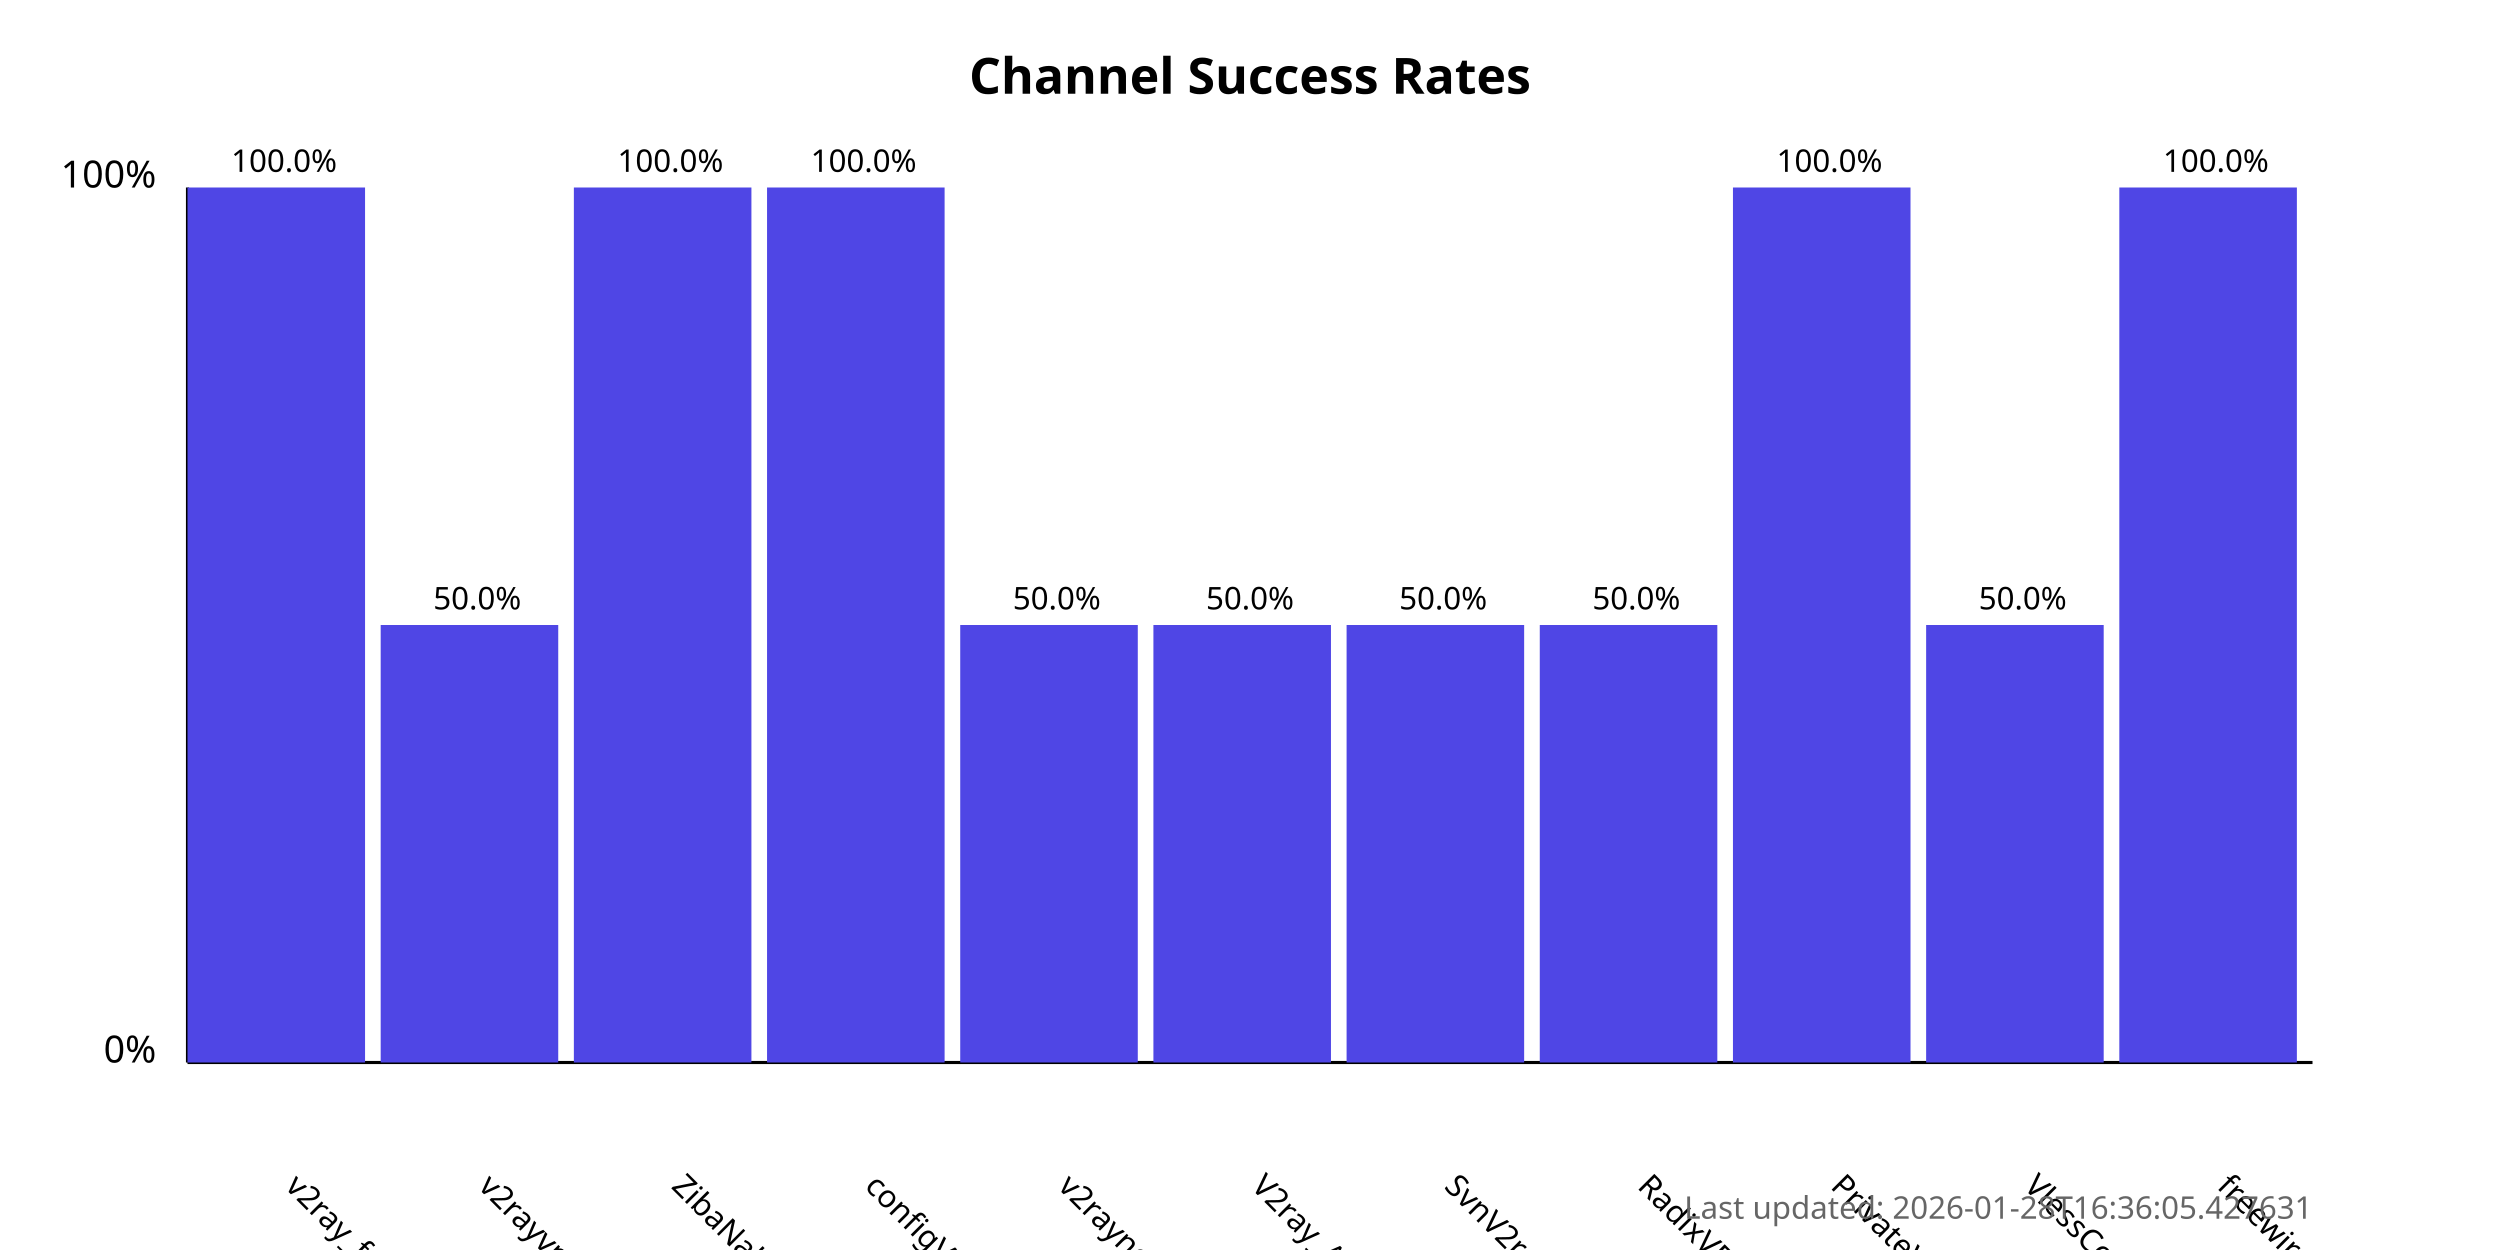
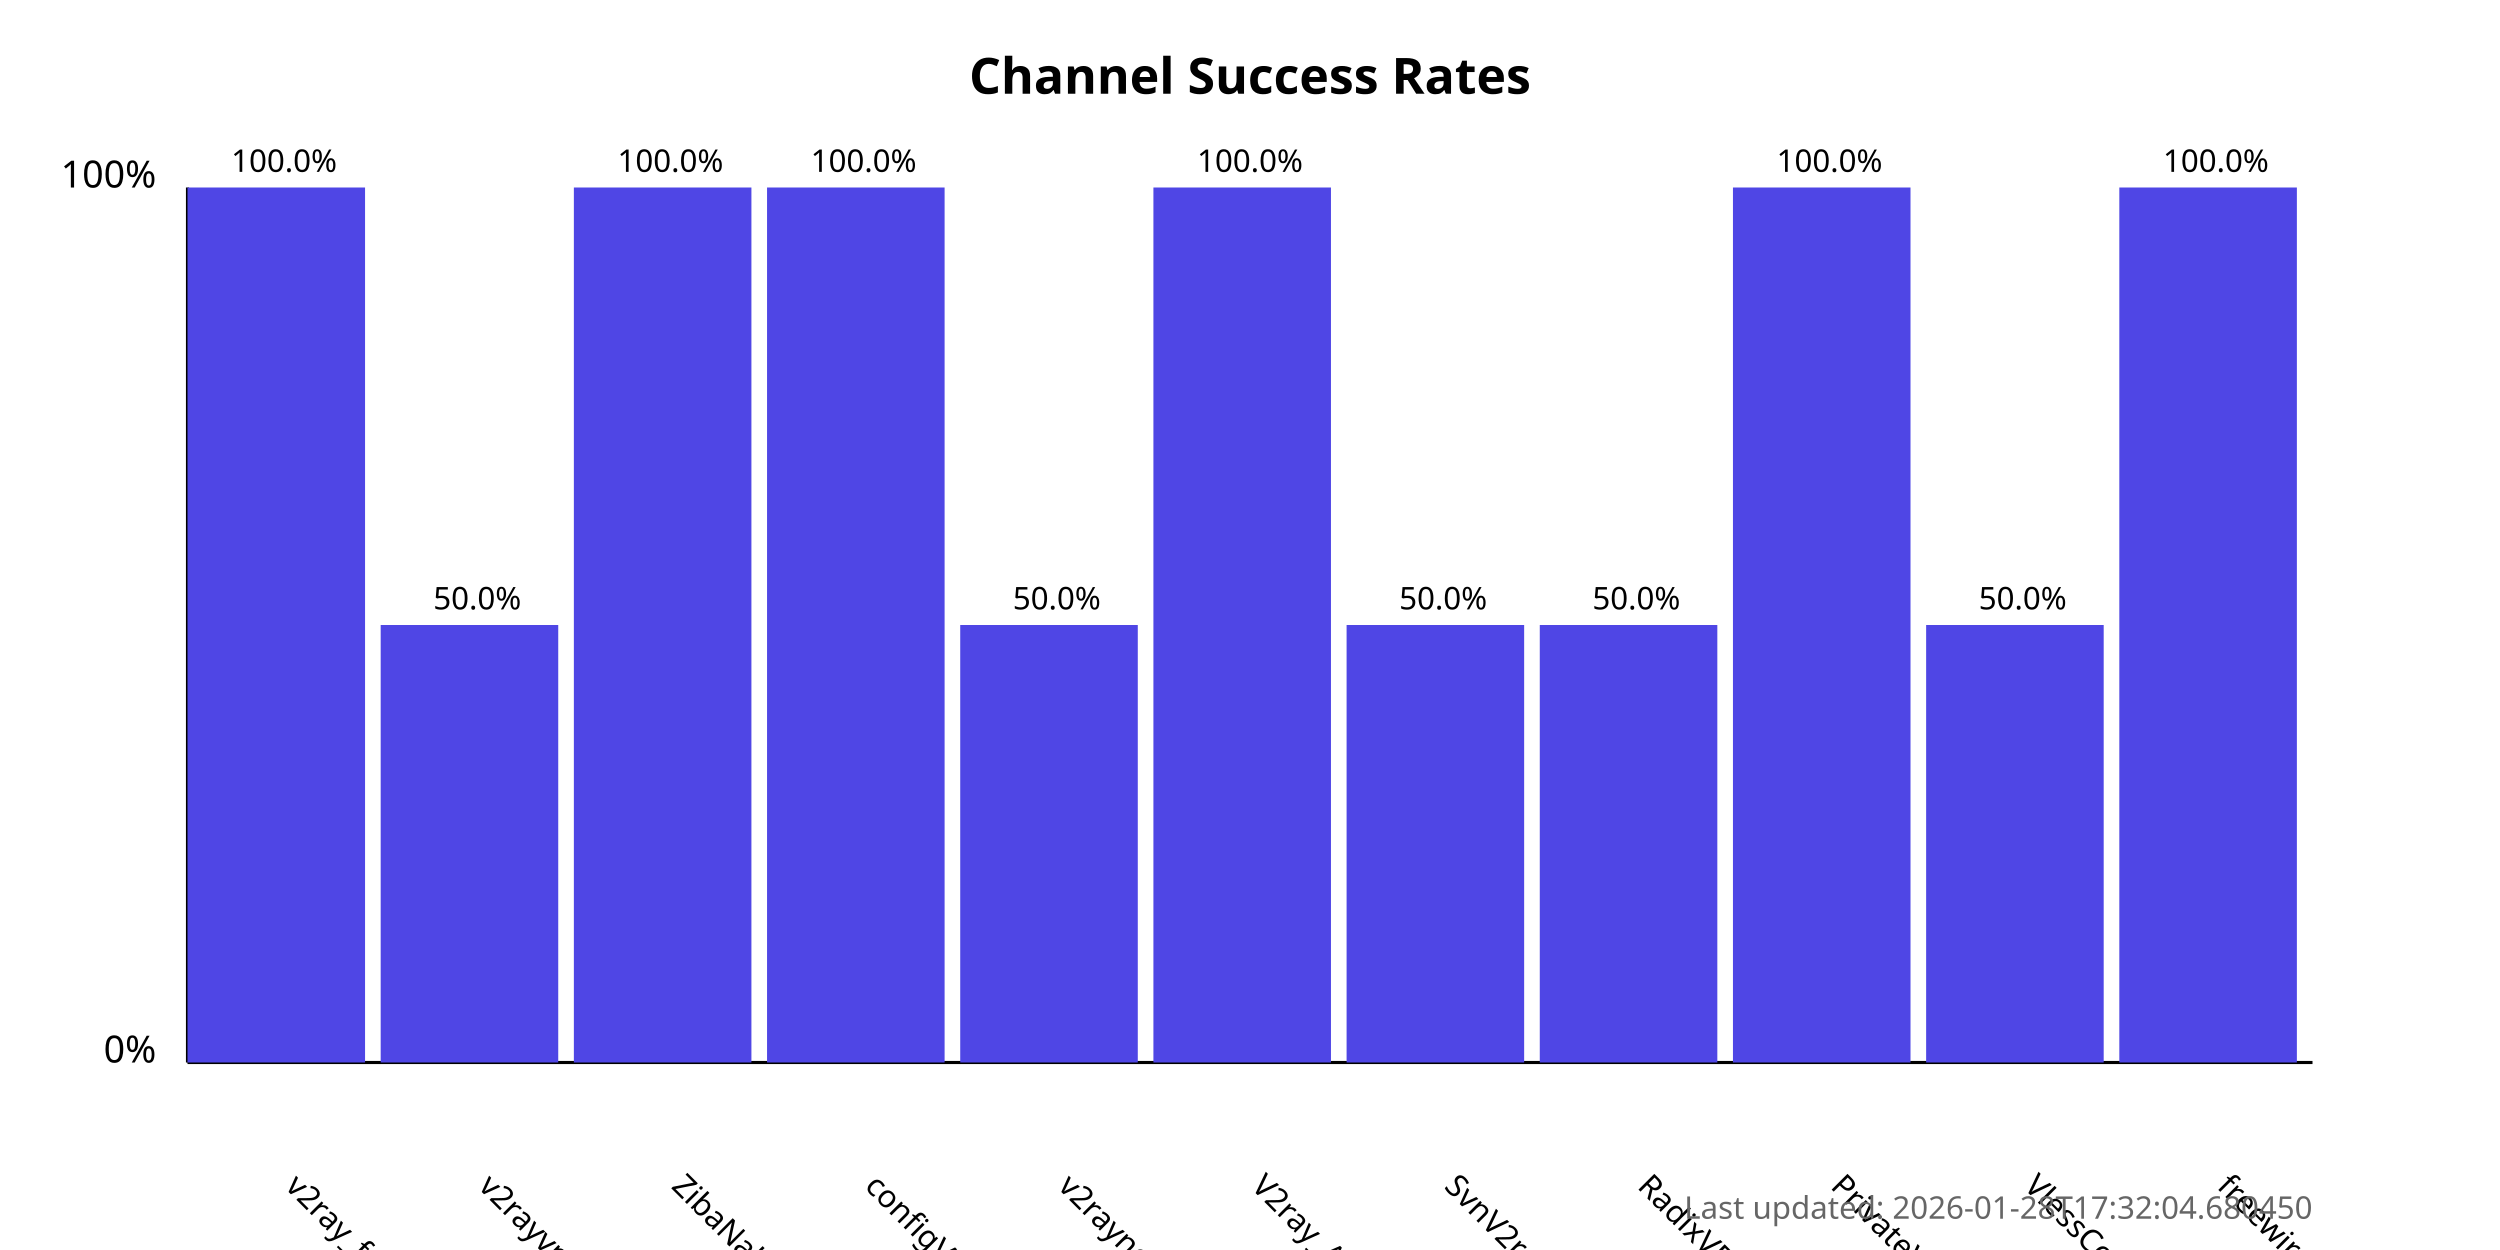
<svg xmlns="http://www.w3.org/2000/svg" width="800" height="400">
  <style>
            .chart-title { font: bold 16px sans-serif; }
            .axis-label { font: 12px sans-serif; }
            .tick-label { font: 10px sans-serif; }
            .bar { fill: #4f46e5; }
            .bar:hover { fill: #6366f1; }
            .timestamp { font: 10px sans-serif; fill: #666; }
        </style>
  <text x="400.0" y="30" text-anchor="middle" class="chart-title">
            Channel Success Rates
        </text>
  <line x1="60" y1="340" x2="60" y2="60" stroke="black" stroke-width="1" />
  <line x1="60" y1="340" x2="740" y2="340" stroke="black" stroke-width="1" />
  <text x="50" y="340" text-anchor="end" class="axis-label">0%</text>
  <text x="50" y="60" text-anchor="end" class="axis-label">100%</text>
  <g>
    <rect x="60" y="60.0" width="56.818" height="280.0" class="bar" />
    <text x="90.909" y="380" transform="rotate(45, 90.90909, 380)" text-anchor="start" class="tick-label">
                v2ray_free_conf
            </text>
    <text x="90.909" y="55.0" text-anchor="middle" class="tick-label">
                100.0%
            </text>
  </g>
  <g>
    <rect x="121.818" y="200.0" width="56.818" height="140.0" class="bar" />
    <text x="152.727" y="380" transform="rotate(45, 152.7273, 380)" text-anchor="start" class="tick-label">
                v2rayvpno
            </text>
    <text x="152.727" y="195.0" text-anchor="middle" class="tick-label">
                50.0%
            </text>
  </g>
  <g>
    <rect x="183.636" y="60.0" width="56.818" height="280.0" class="bar" />
    <text x="214.545" y="380" transform="rotate(45, 214.5455, 380)" text-anchor="start" class="tick-label">
                ZibaNabz
            </text>
    <text x="214.545" y="55.0" text-anchor="middle" class="tick-label">
                100.0%
            </text>
  </g>
  <g>
    <rect x="245.455" y="60.0" width="56.818" height="280.0" class="bar" />
    <text x="276.364" y="380" transform="rotate(45, 276.3636, 380)" text-anchor="start" class="tick-label">
                configV2rayForFree
            </text>
    <text x="276.364" y="55.0" text-anchor="middle" class="tick-label">
                100.0%
            </text>
  </g>
  <g>
    <rect x="307.273" y="200.0" width="56.818" height="140.0" class="bar" />
    <text x="338.182" y="380" transform="rotate(45, 338.1818, 380)" text-anchor="start" class="tick-label">
                v2rayngvpn
            </text>
    <text x="338.182" y="195.0" text-anchor="middle" class="tick-label">
                50.0%
            </text>
  </g>
  <g>
-     <rect x="369.091" y="200.0" width="56.818" height="140.0" class="bar" />
+     <rect x="369.091" y="60.0" width="56.818" height="280.0" class="bar" />
    <text x="400.0" y="380" transform="rotate(45, 400.0, 380)" text-anchor="start" class="tick-label">
                V2ray_Alpha
            </text>
-     <text x="400.0" y="195.0" text-anchor="middle" class="tick-label">
-                 50.0%
+     <text x="400.0" y="55.0" text-anchor="middle" class="tick-label">
+                 100.0%
            </text>
  </g>
  <g>
    <rect x="430.909" y="200.0" width="56.818" height="140.0" class="bar" />
    <text x="461.818" y="380" transform="rotate(45, 461.8182, 380)" text-anchor="start" class="tick-label">
                SvnV2ray
            </text>
    <text x="461.818" y="195.0" text-anchor="middle" class="tick-label">
                50.0%
            </text>
  </g>
  <g>
    <rect x="492.727" y="200.0" width="56.818" height="140.0" class="bar" />
    <text x="523.636" y="380" transform="rotate(45, 523.6364, 380)" text-anchor="start" class="tick-label">
                RadixVPN
            </text>
    <text x="523.636" y="195.0" text-anchor="middle" class="tick-label">
                50.0%
            </text>
  </g>
  <g>
    <rect x="554.545" y="60.0" width="56.818" height="280.0" class="bar" />
    <text x="585.455" y="380" transform="rotate(45, 585.4545, 380)" text-anchor="start" class="tick-label">
                PrivateVPNs
            </text>
    <text x="585.455" y="55.0" text-anchor="middle" class="tick-label">
                100.0%
            </text>
  </g>
  <g>
    <rect x="616.364" y="200.0" width="56.818" height="140.0" class="bar" />
    <text x="647.273" y="380" transform="rotate(45, 647.2727, 380)" text-anchor="start" class="tick-label">
                VlessConfig
            </text>
    <text x="647.273" y="195.0" text-anchor="middle" class="tick-label">
                50.0%
            </text>
  </g>
  <g>
    <rect x="678.182" y="60.0" width="56.818" height="280.0" class="bar" />
    <text x="709.091" y="380" transform="rotate(45, 709.0909, 380)" text-anchor="start" class="tick-label">
                freewireguard
            </text>
    <text x="709.091" y="55.0" text-anchor="middle" class="tick-label">
                100.0%
            </text>
  </g>
  <text x="740" y="390" text-anchor="end" class="timestamp">
-             Last updated: 2026-01-28T16:36:05.427631
+             Last updated: 2026-01-28T17:32:04.680450
        </text>
</svg>
